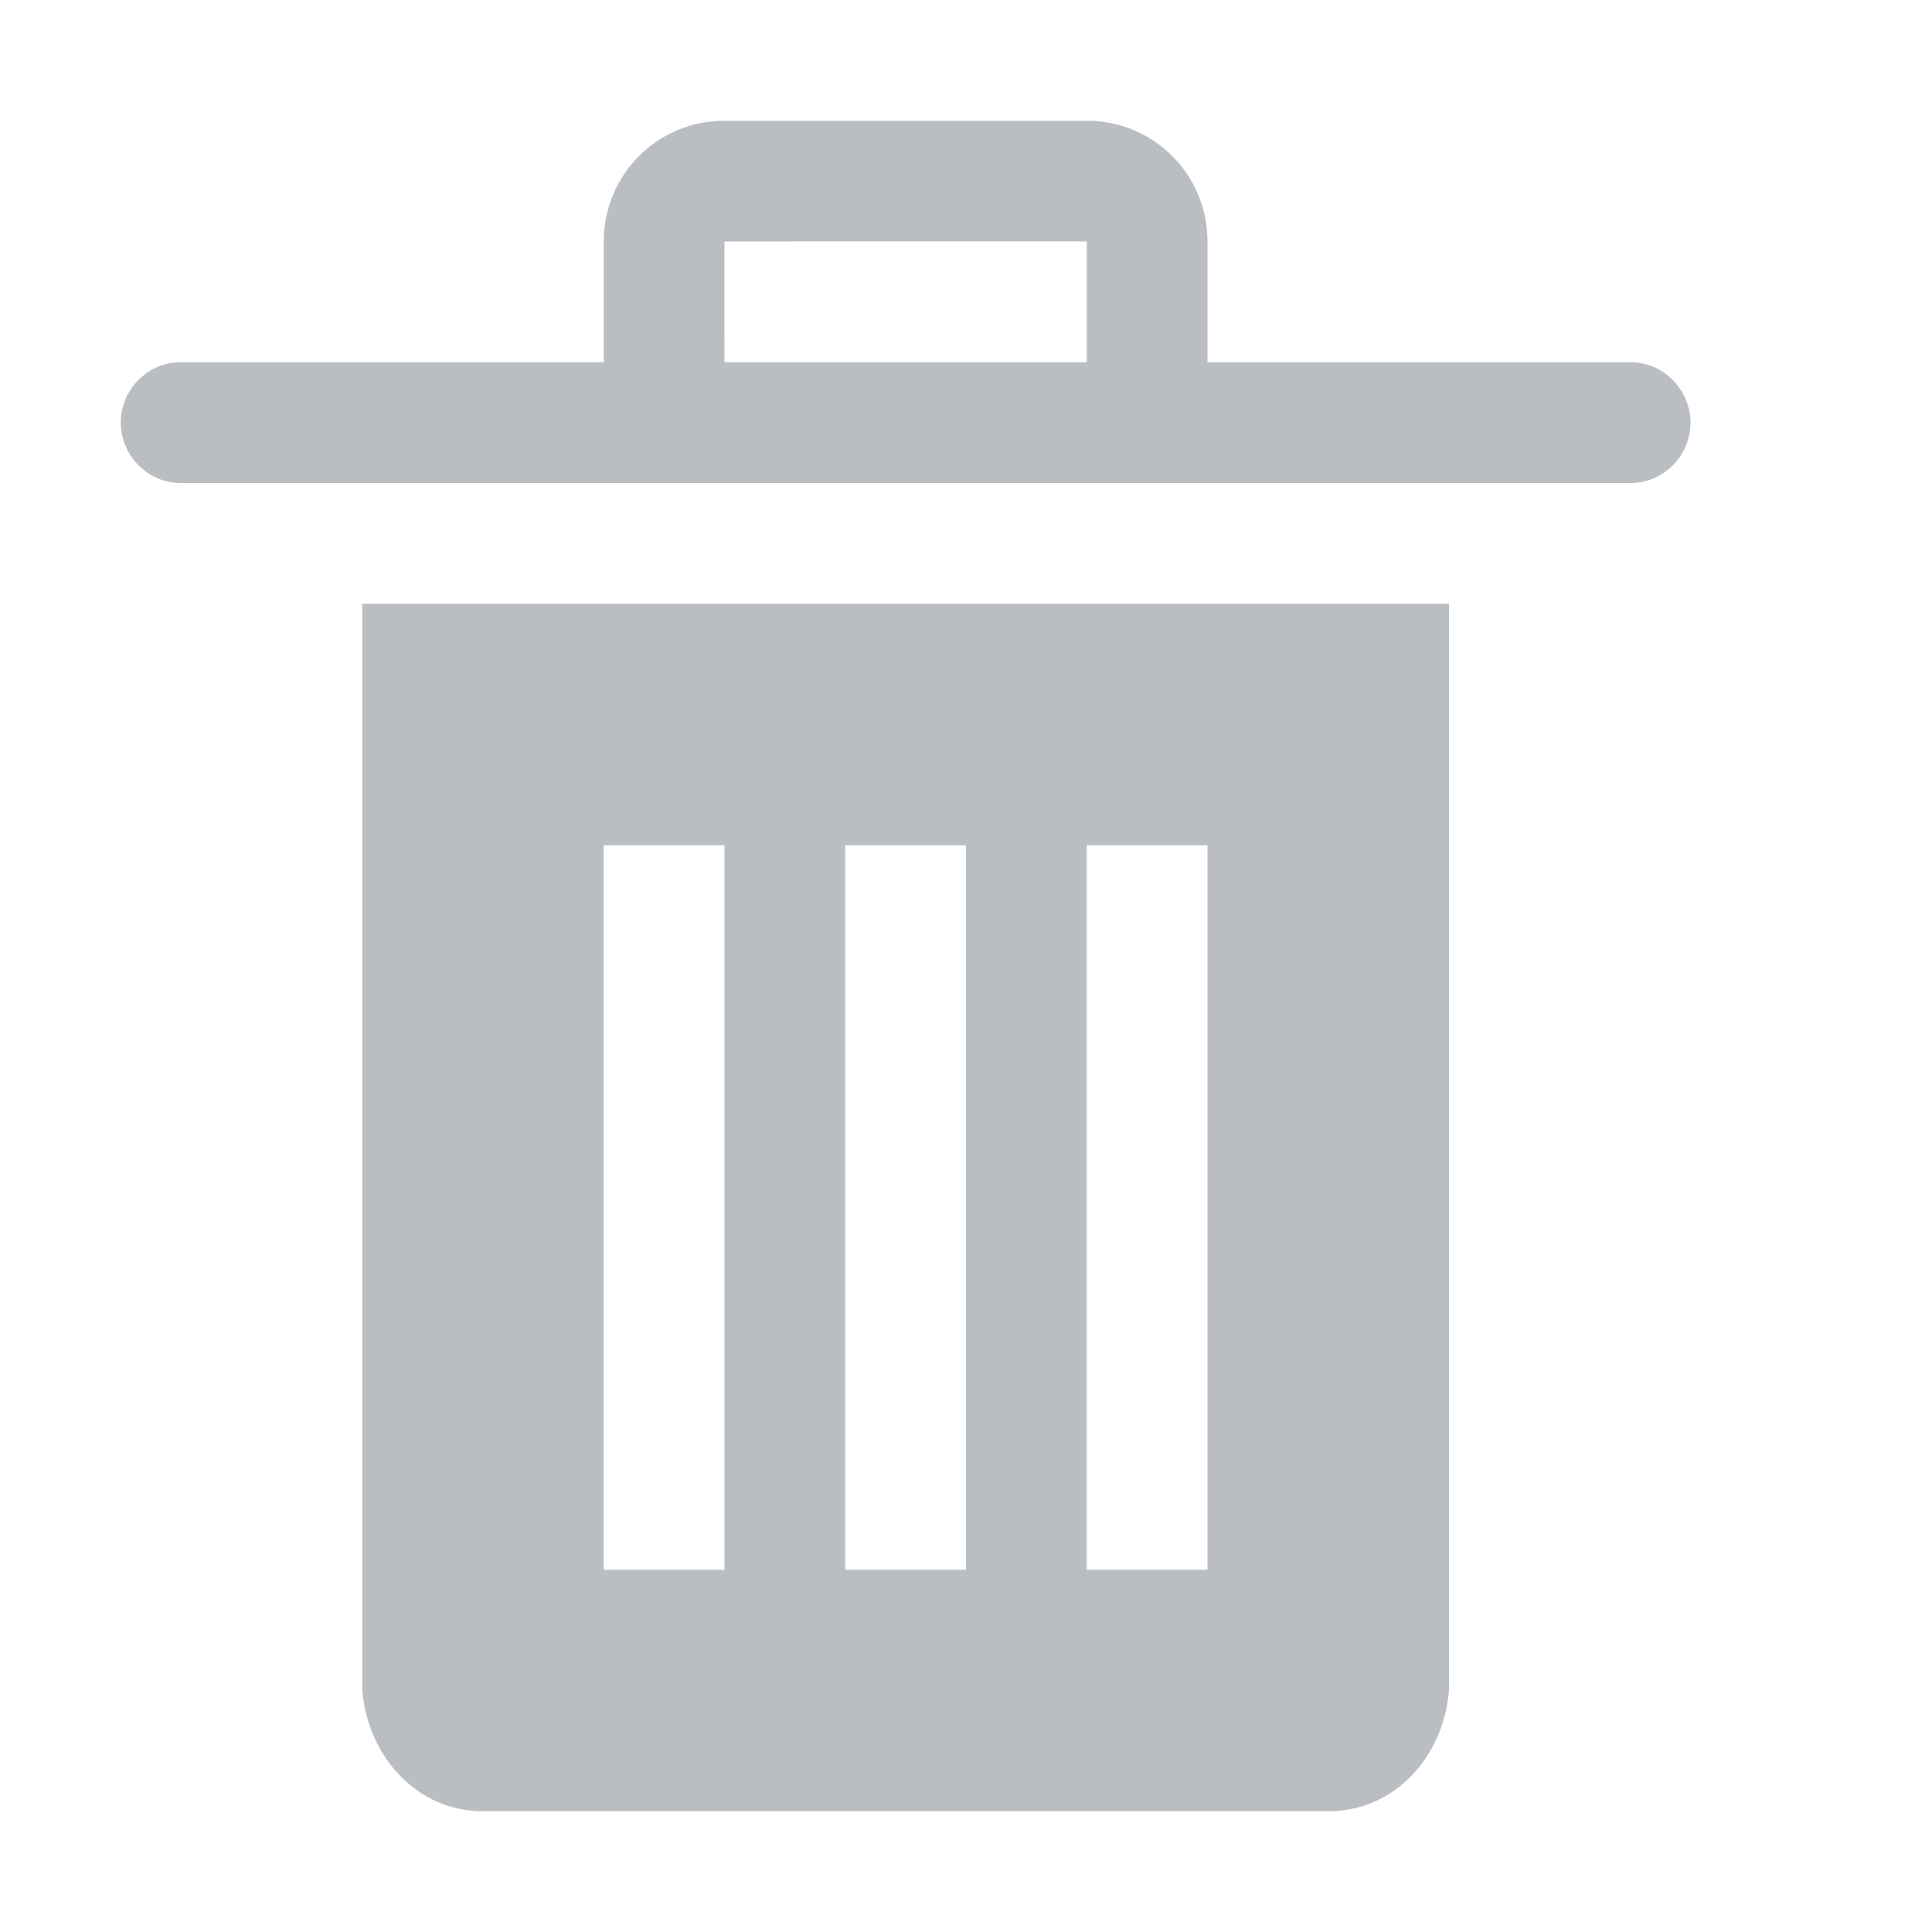
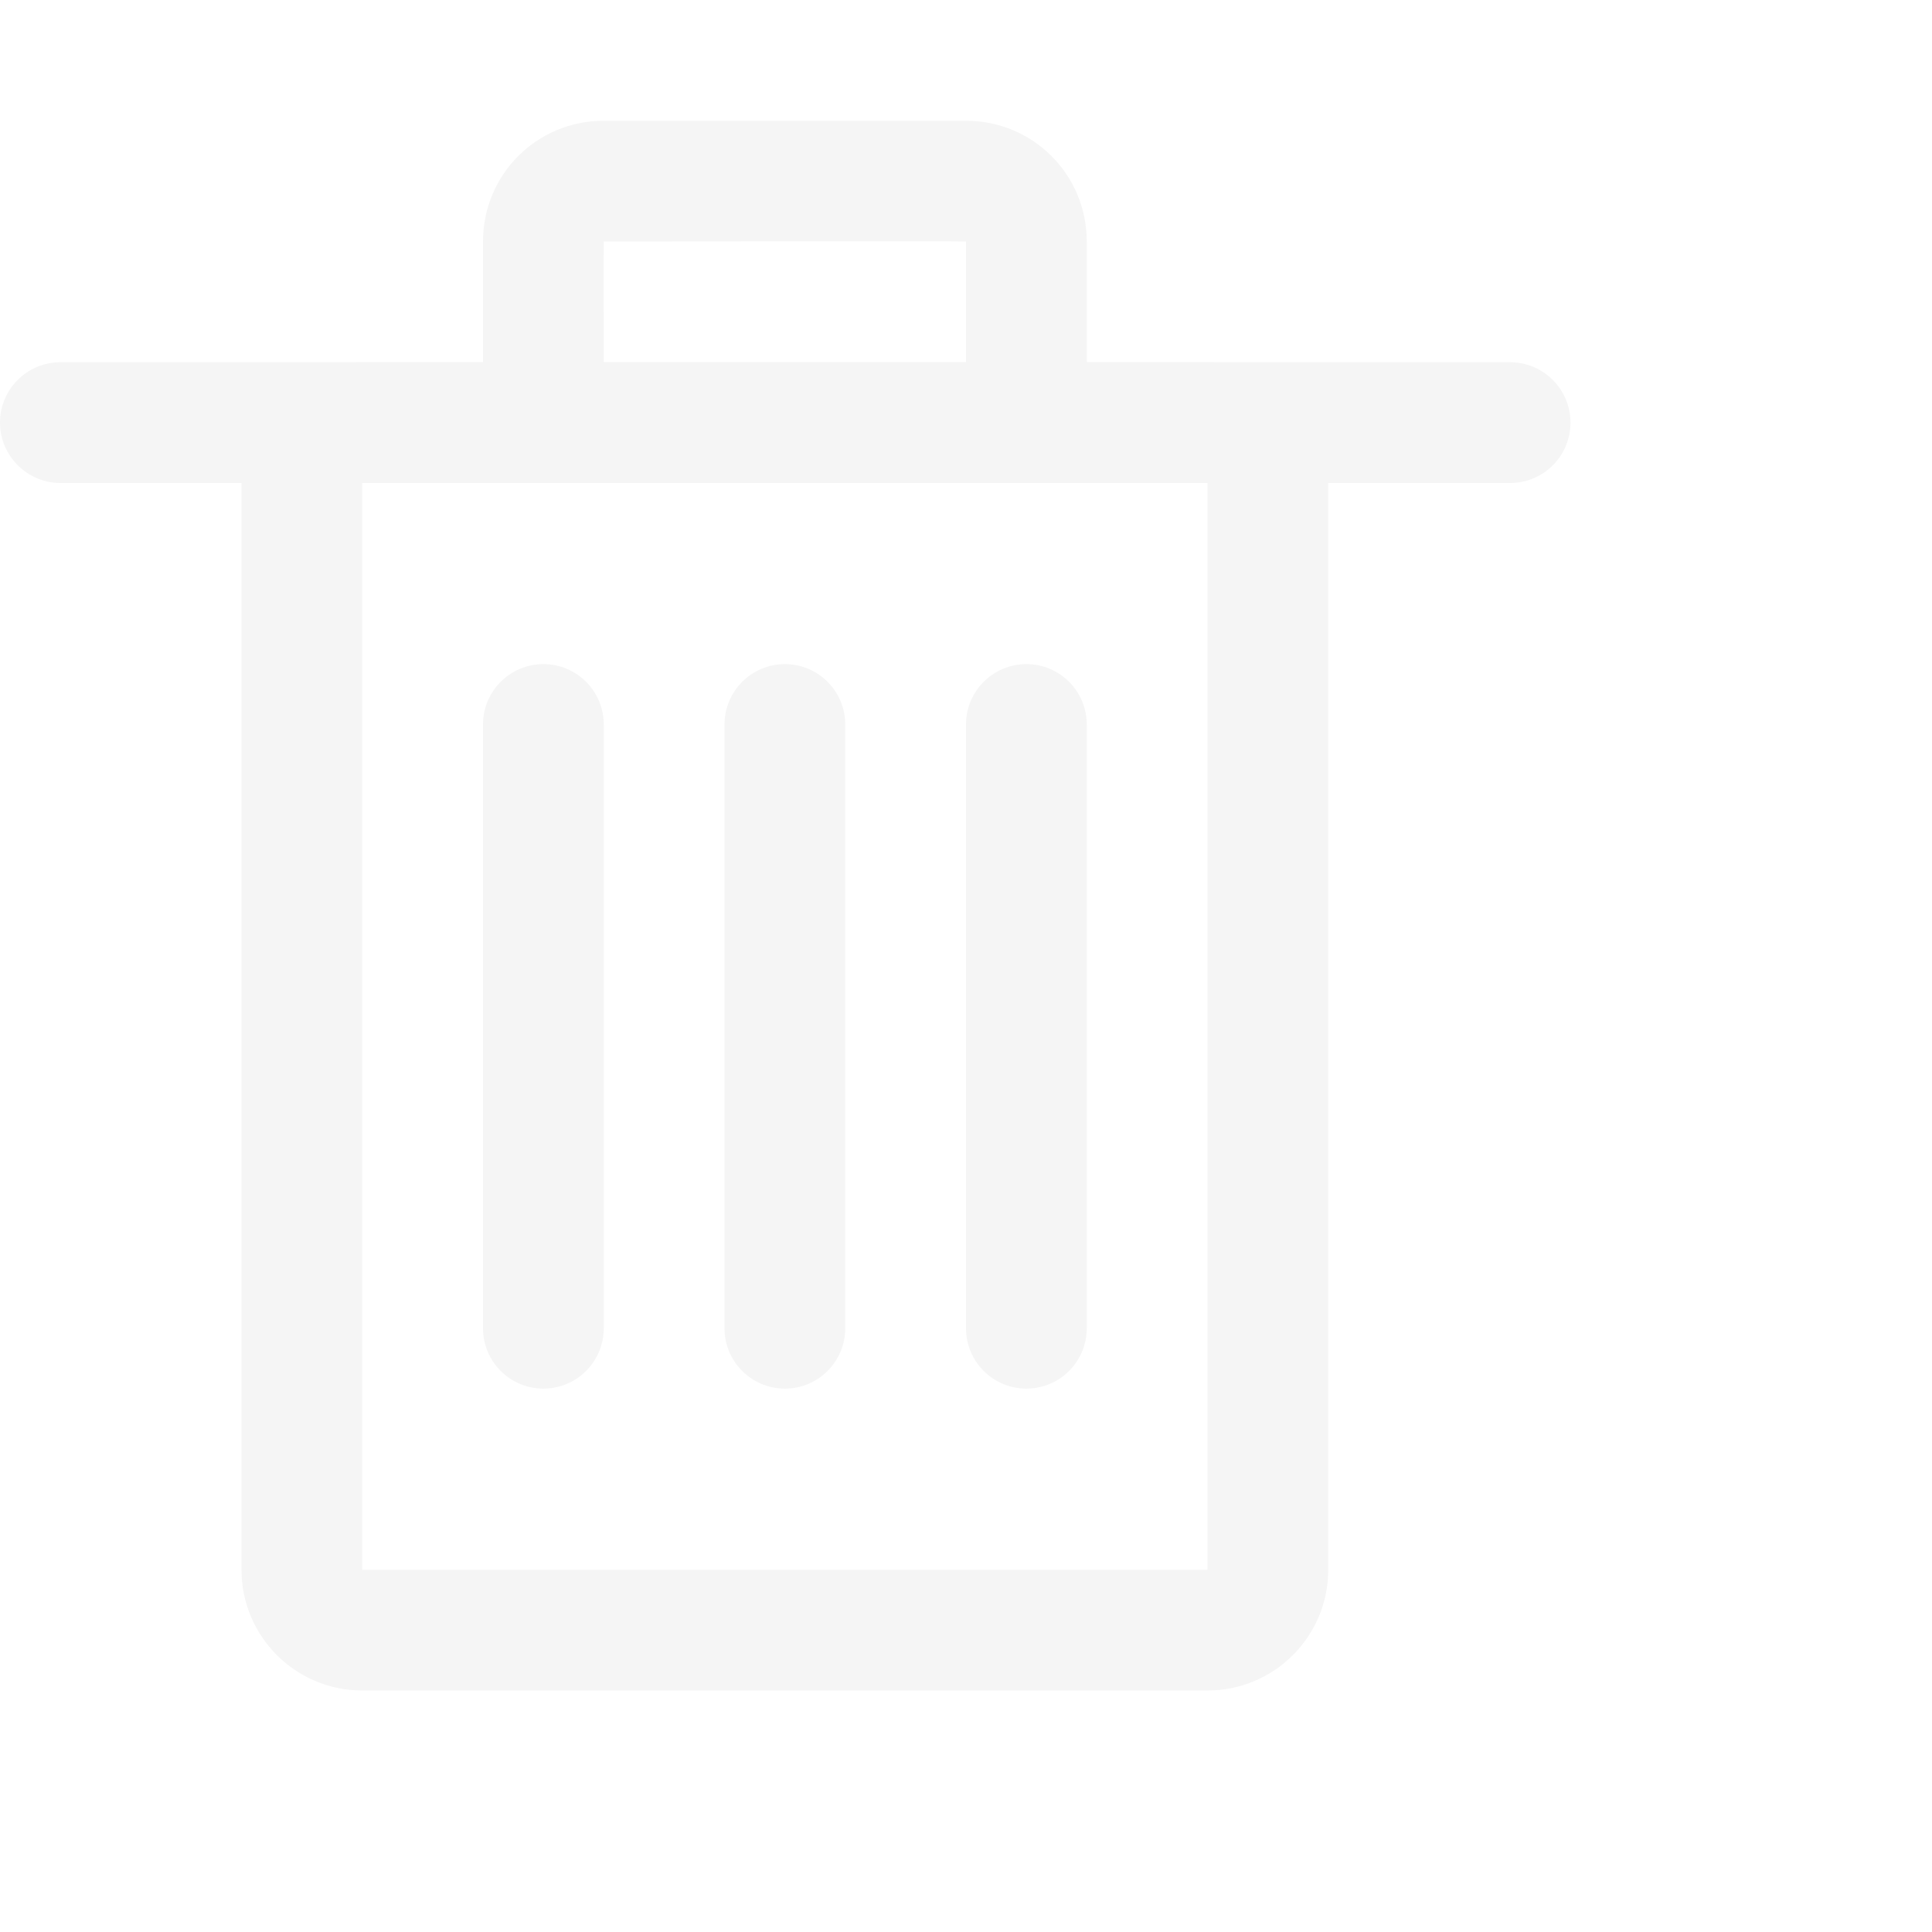
- <svg xmlns="http://www.w3.org/2000/svg" width="16" height="16" viewBox="0 0 16 16" fill="#babec3">
-   <path d="M6 3h3V2c0-.003-3 0-3 0-.002 0 0 1 0 1zm-5 .5c0-.276.226-.5.494-.5h12.012c.273 0 .494.232.494.5 0 .276-.226.5-.494.5H1.494C1.22 4 1 3.768 1 3.5zM5 3V2c0-.553.444-1 1-1h3c.552 0 1 .443 1 1v1H5z" />
-   <path d="M5 13h1V7H5v6zm4 0h1V7H9v6zm3-8v8.998c-.046.553-.45 1.002-1 1.002H4c-.55 0-.954-.456-1-1.002V5h9zm-5 8h1V7H7v6z" />
+ <svg xmlns="http://www.w3.org/2000/svg" width="16" height="16" viewBox="0 0 16 16" fill="whitesmoke">
+   <path d="M5 3h3V2c0-.003-3 0-3 0-.002 0 0 1 0 1zm-5 .5A.5.5 0 0 1 .494 3h12.012a.5.5 0 0 1 0 1H.494A.502.502 0 0 1 0 3.5zM4 3V2c0-.553.444-1 1-1h3c.552 0 1 .443 1 1v1H4zM5 11V6a.5.5 0 0 0-1 0v5a.5.5 0 1 0 1 0zM7 11V6a.5.5 0 0 0-1 0v5a.5.5 0 1 0 1 0zM9 11V6a.5.5 0 0 0-1 0v5a.5.5 0 1 0 1 0z" />
+   <path d="M3 4v9h7V4H3zm0-1h7a1 1 0 0 1 1 1v9a1 1 0 0 1-1 1H3a1 1 0 0 1-1-1V4a1 1 0 0 1 1-1z" />
</svg>
